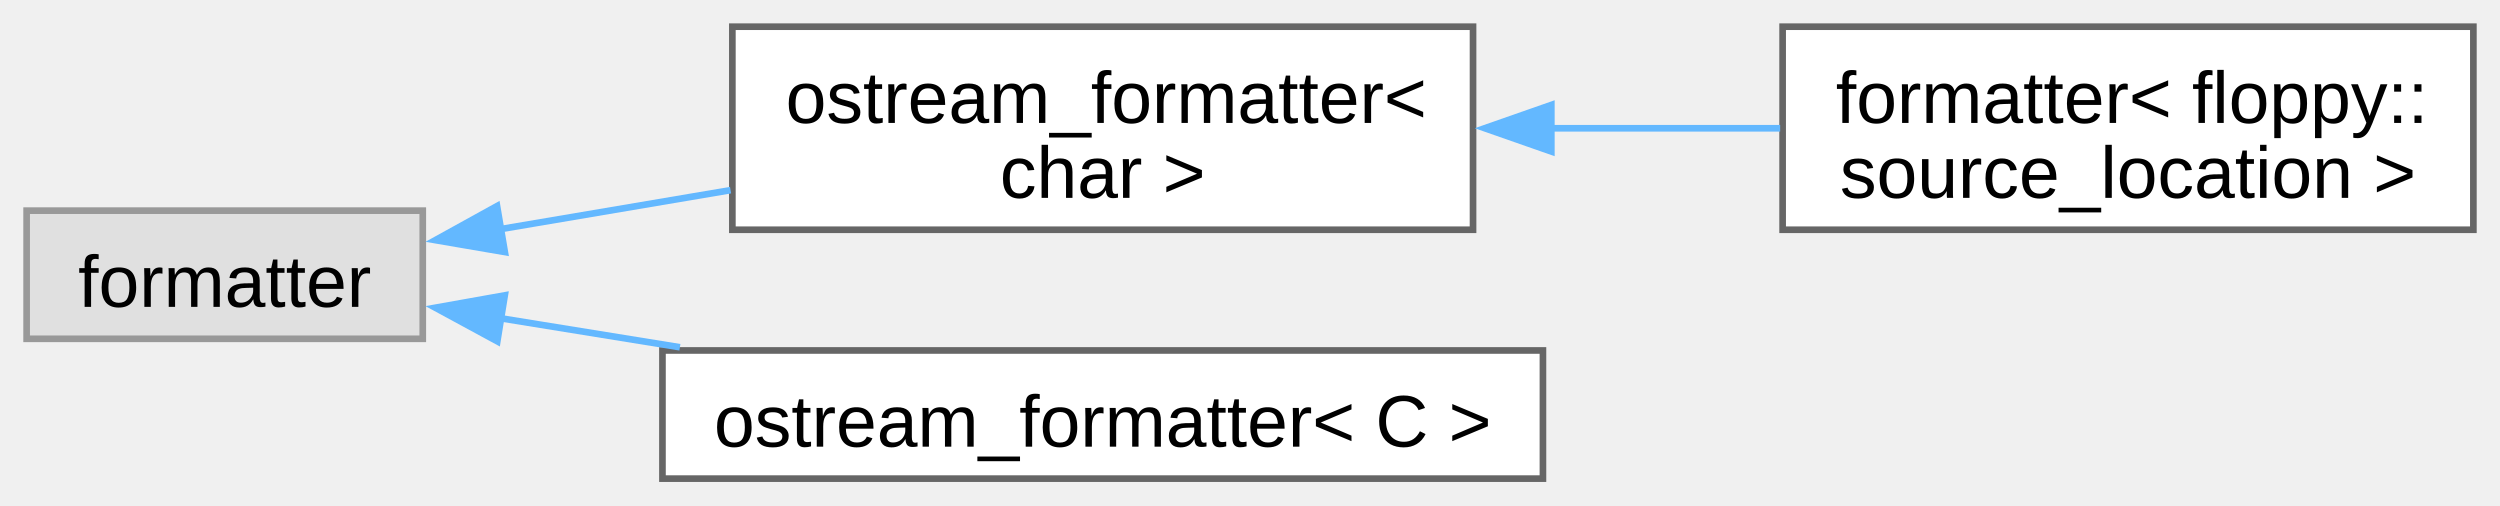
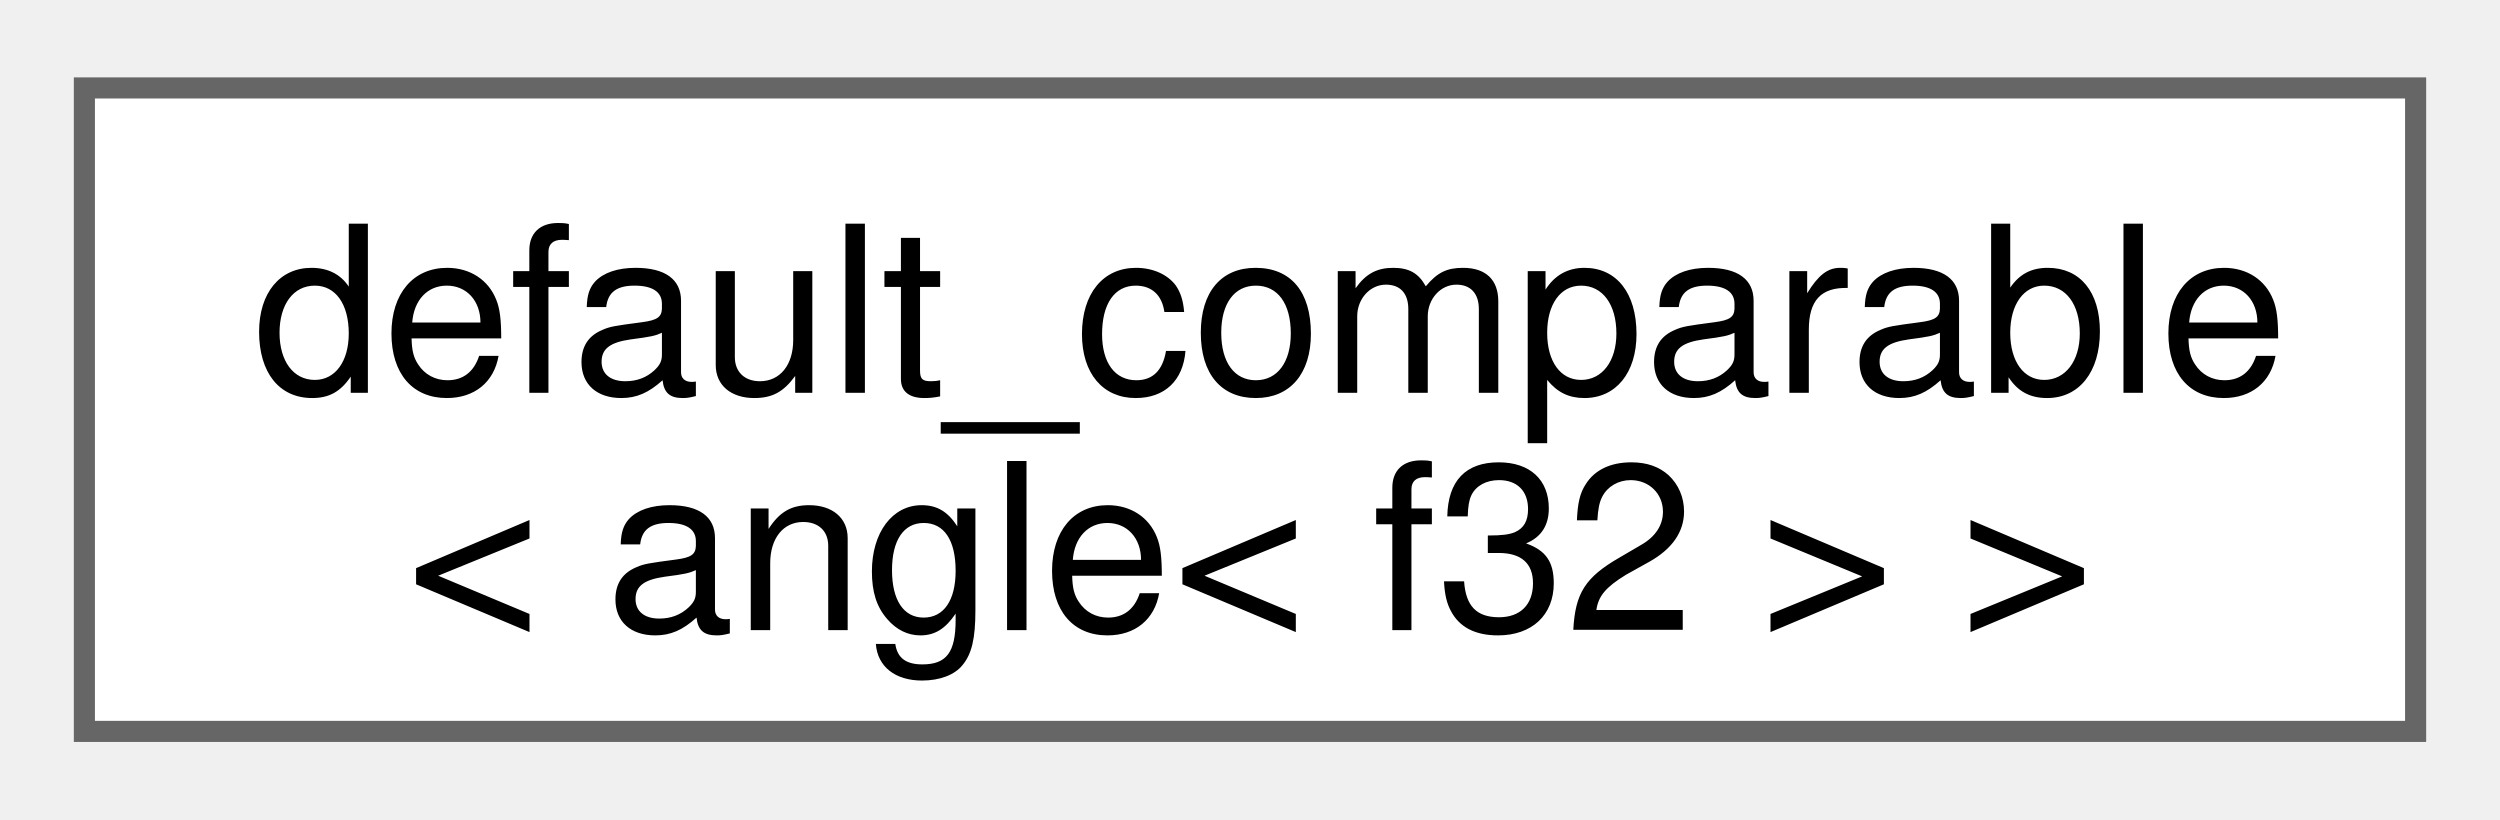
- <svg xmlns="http://www.w3.org/2000/svg" xmlns:xlink="http://www.w3.org/1999/xlink" width="376pt" height="76pt" viewBox="0.00 0.00 375.50 75.88">
-   <g id="graph0" class="graph" transform="scale(1 1) rotate(0) translate(4 71.88)">
+ <svg xmlns="http://www.w3.org/2000/svg" xmlns:xlink="http://www.w3.org/1999/xlink" width="119pt" height="39pt" viewBox="0.00 0.00 118.50 38.50">
+   <g id="graph0" class="graph" transform="scale(1 1) rotate(0) translate(4 34.5)">
    <g id="Node000000" class="node">
      <g id="a_Node000000">
-         <a xlink:title=" ">
-           <polygon fill="#e0e0e0" stroke="#999999" points="59.5,-40.25 0,-40.25 0,-21 59.5,-21 59.5,-40.25" />
-           <text text-anchor="middle" x="29.75" y="-25.8" font-family="Arial" font-size="11.00">formatter</text>
-         </a>
-       </g>
-     </g>
-     <g id="Node000001" class="node">
-       <g id="a_Node000001">
-         <a xlink:href="d4/de5/structfloppy_1_1ostream__formatter.html" target="_top" xlink:title=" ">
-           <polygon fill="white" stroke="#666666" points="217.25,-67.88 106,-67.88 106,-37.38 217.25,-37.38 217.25,-67.88" />
-           <text text-anchor="start" x="114" y="-53.42" font-family="Arial" font-size="11.00">ostream_formatter&lt;</text>
-           <text text-anchor="middle" x="161.62" y="-42.17" font-family="Arial" font-size="11.00"> char &gt;</text>
-         </a>
-       </g>
-     </g>
-     <g id="edge4_Node000000_Node000001" class="edge">
-       <g id="a_edge4_Node000000_Node000001">
-         <a xlink:title=" ">
-           <path fill="none" stroke="#63b8ff" d="M70.9,-37.43C81.92,-39.29 94.05,-41.35 105.73,-43.33" />
-           <polygon fill="#63b8ff" stroke="#63b8ff" points="71.83,-34.03 61.39,-35.82 70.66,-40.94 71.83,-34.03" />
-         </a>
-       </g>
-     </g>
-     <g id="Node000003" class="node">
-       <g id="a_Node000003">
-         <a xlink:href="d4/de5/structfloppy_1_1ostream__formatter.html" target="_top" xlink:title="Formatter for types which support stream output.">
-           <polygon fill="white" stroke="#666666" points="227.75,-19.25 95.5,-19.25 95.5,0 227.75,0 227.75,-19.25" />
-           <text text-anchor="middle" x="161.62" y="-4.8" font-family="Arial" font-size="11.00">ostream_formatter&lt; C &gt;</text>
-         </a>
-       </g>
-     </g>
-     <g id="edge6_Node000000_Node000003" class="edge">
-       <g id="a_edge6_Node000000_Node000003">
-         <a xlink:title=" ">
-           <path fill="none" stroke="#63b8ff" d="M71.11,-24.1C79.69,-22.71 88.93,-21.22 98.12,-19.73" />
-           <polygon fill="#63b8ff" stroke="#63b8ff" points="70.7,-20.62 61.39,-25.67 71.82,-27.53 70.7,-20.62" />
-         </a>
-       </g>
-     </g>
-     <g id="Node000002" class="node">
-       <g id="a_Node000002">
-         <a xlink:href="db/d71/structfmt_1_1formatter_3_01floppy_1_1source__location_01_4.html" target="_top" xlink:title=" ">
-           <polygon fill="white" stroke="#666666" points="367.5,-67.88 263.75,-67.88 263.75,-37.38 367.5,-37.38 367.5,-67.88" />
-           <text text-anchor="start" x="271.75" y="-53.42" font-family="Arial" font-size="11.00">formatter&lt; floppy::</text>
-           <text text-anchor="middle" x="315.62" y="-42.17" font-family="Arial" font-size="11.00">source_location &gt;</text>
-         </a>
-       </g>
-     </g>
-     <g id="edge5_Node000001_Node000002" class="edge">
-       <g id="a_edge5_Node000001_Node000002">
-         <a xlink:title=" ">
-           <path fill="none" stroke="#63b8ff" d="M228.91,-52.62C240.46,-52.62 252.31,-52.62 263.38,-52.62" />
-           <polygon fill="#63b8ff" stroke="#63b8ff" points="229.01,-49.13 219.01,-52.63 229.01,-56.13 229.01,-49.13" />
+         <a xlink:href="structfloppy_1_1math_1_1detail_1_1default__comparable.html" target="_top" xlink:title=" ">
+           <polygon fill="white" stroke="#666666" points="110.5,-30.5 0,-30.5 0,0 110.5,0 110.5,-30.5" />
+           <text text-anchor="start" x="8" y="-16.05" font-family="Helvetica,sans-Serif" font-size="11.00">default_comparable</text>
+           <text text-anchor="middle" x="55.25" y="-4.8" font-family="Helvetica,sans-Serif" font-size="11.00">&lt; angle&lt; f32 &gt; &gt;</text>
        </a>
      </g>
    </g>
  </g>
</svg>
